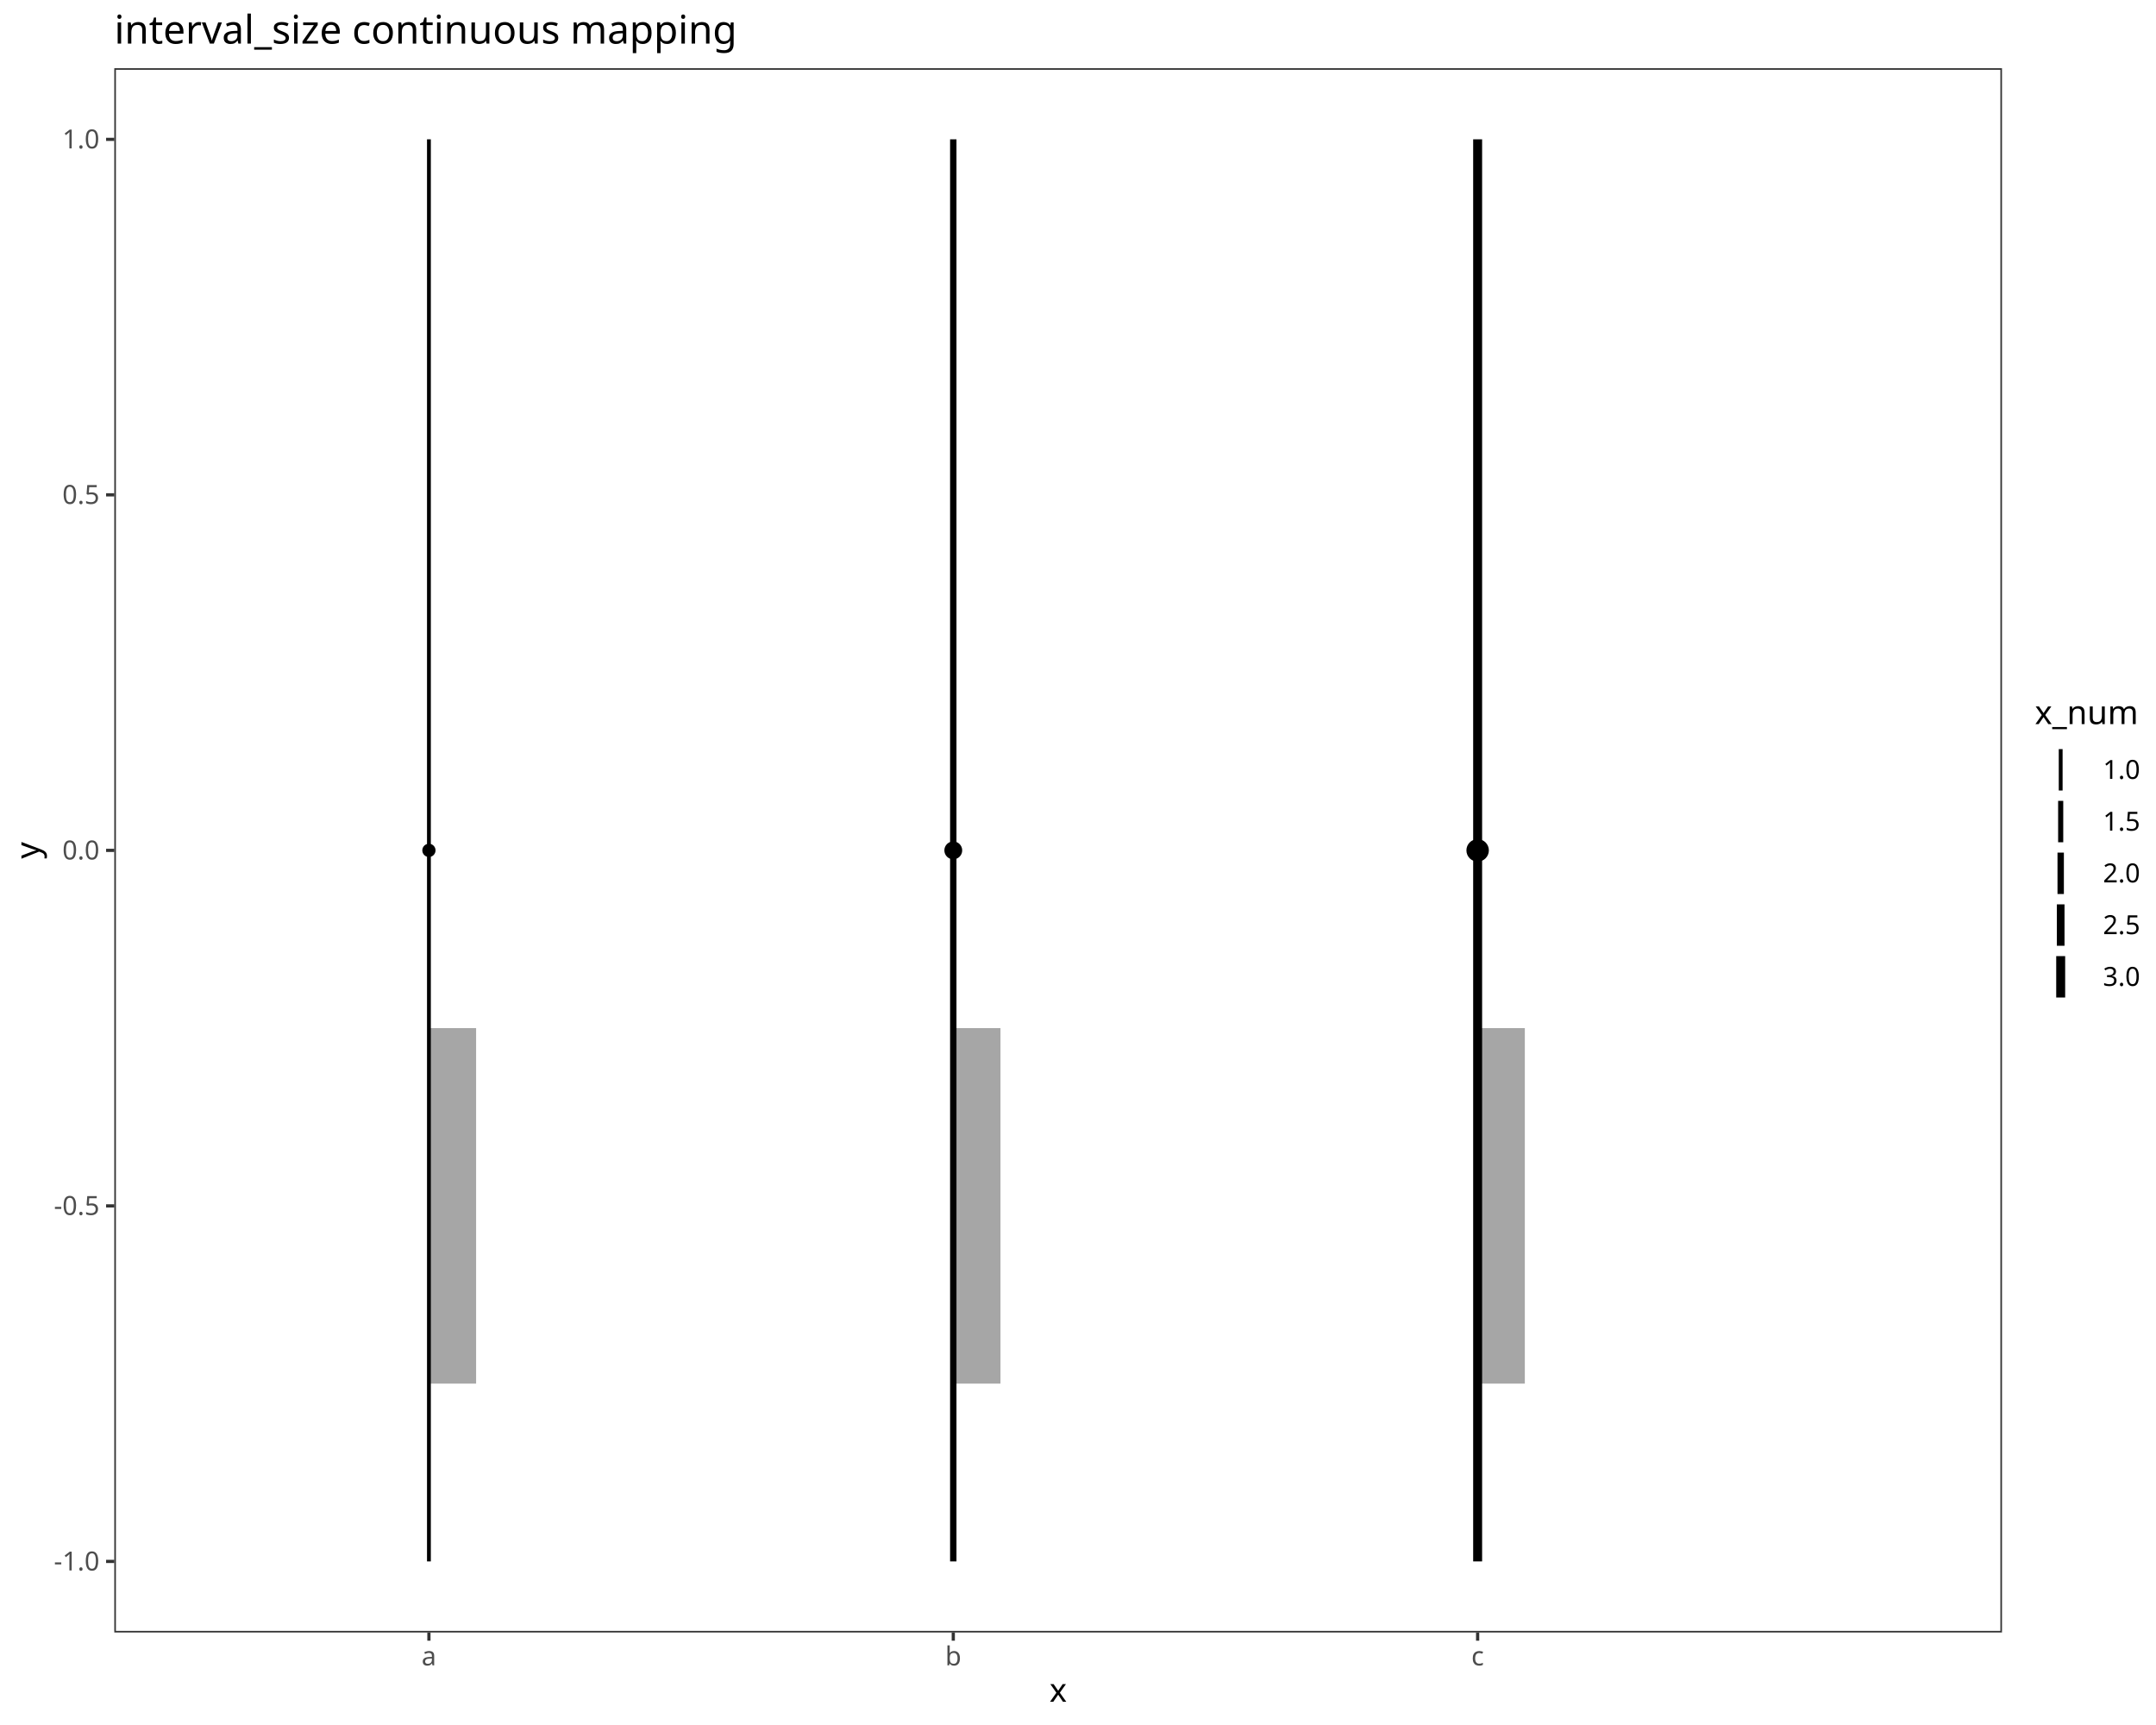
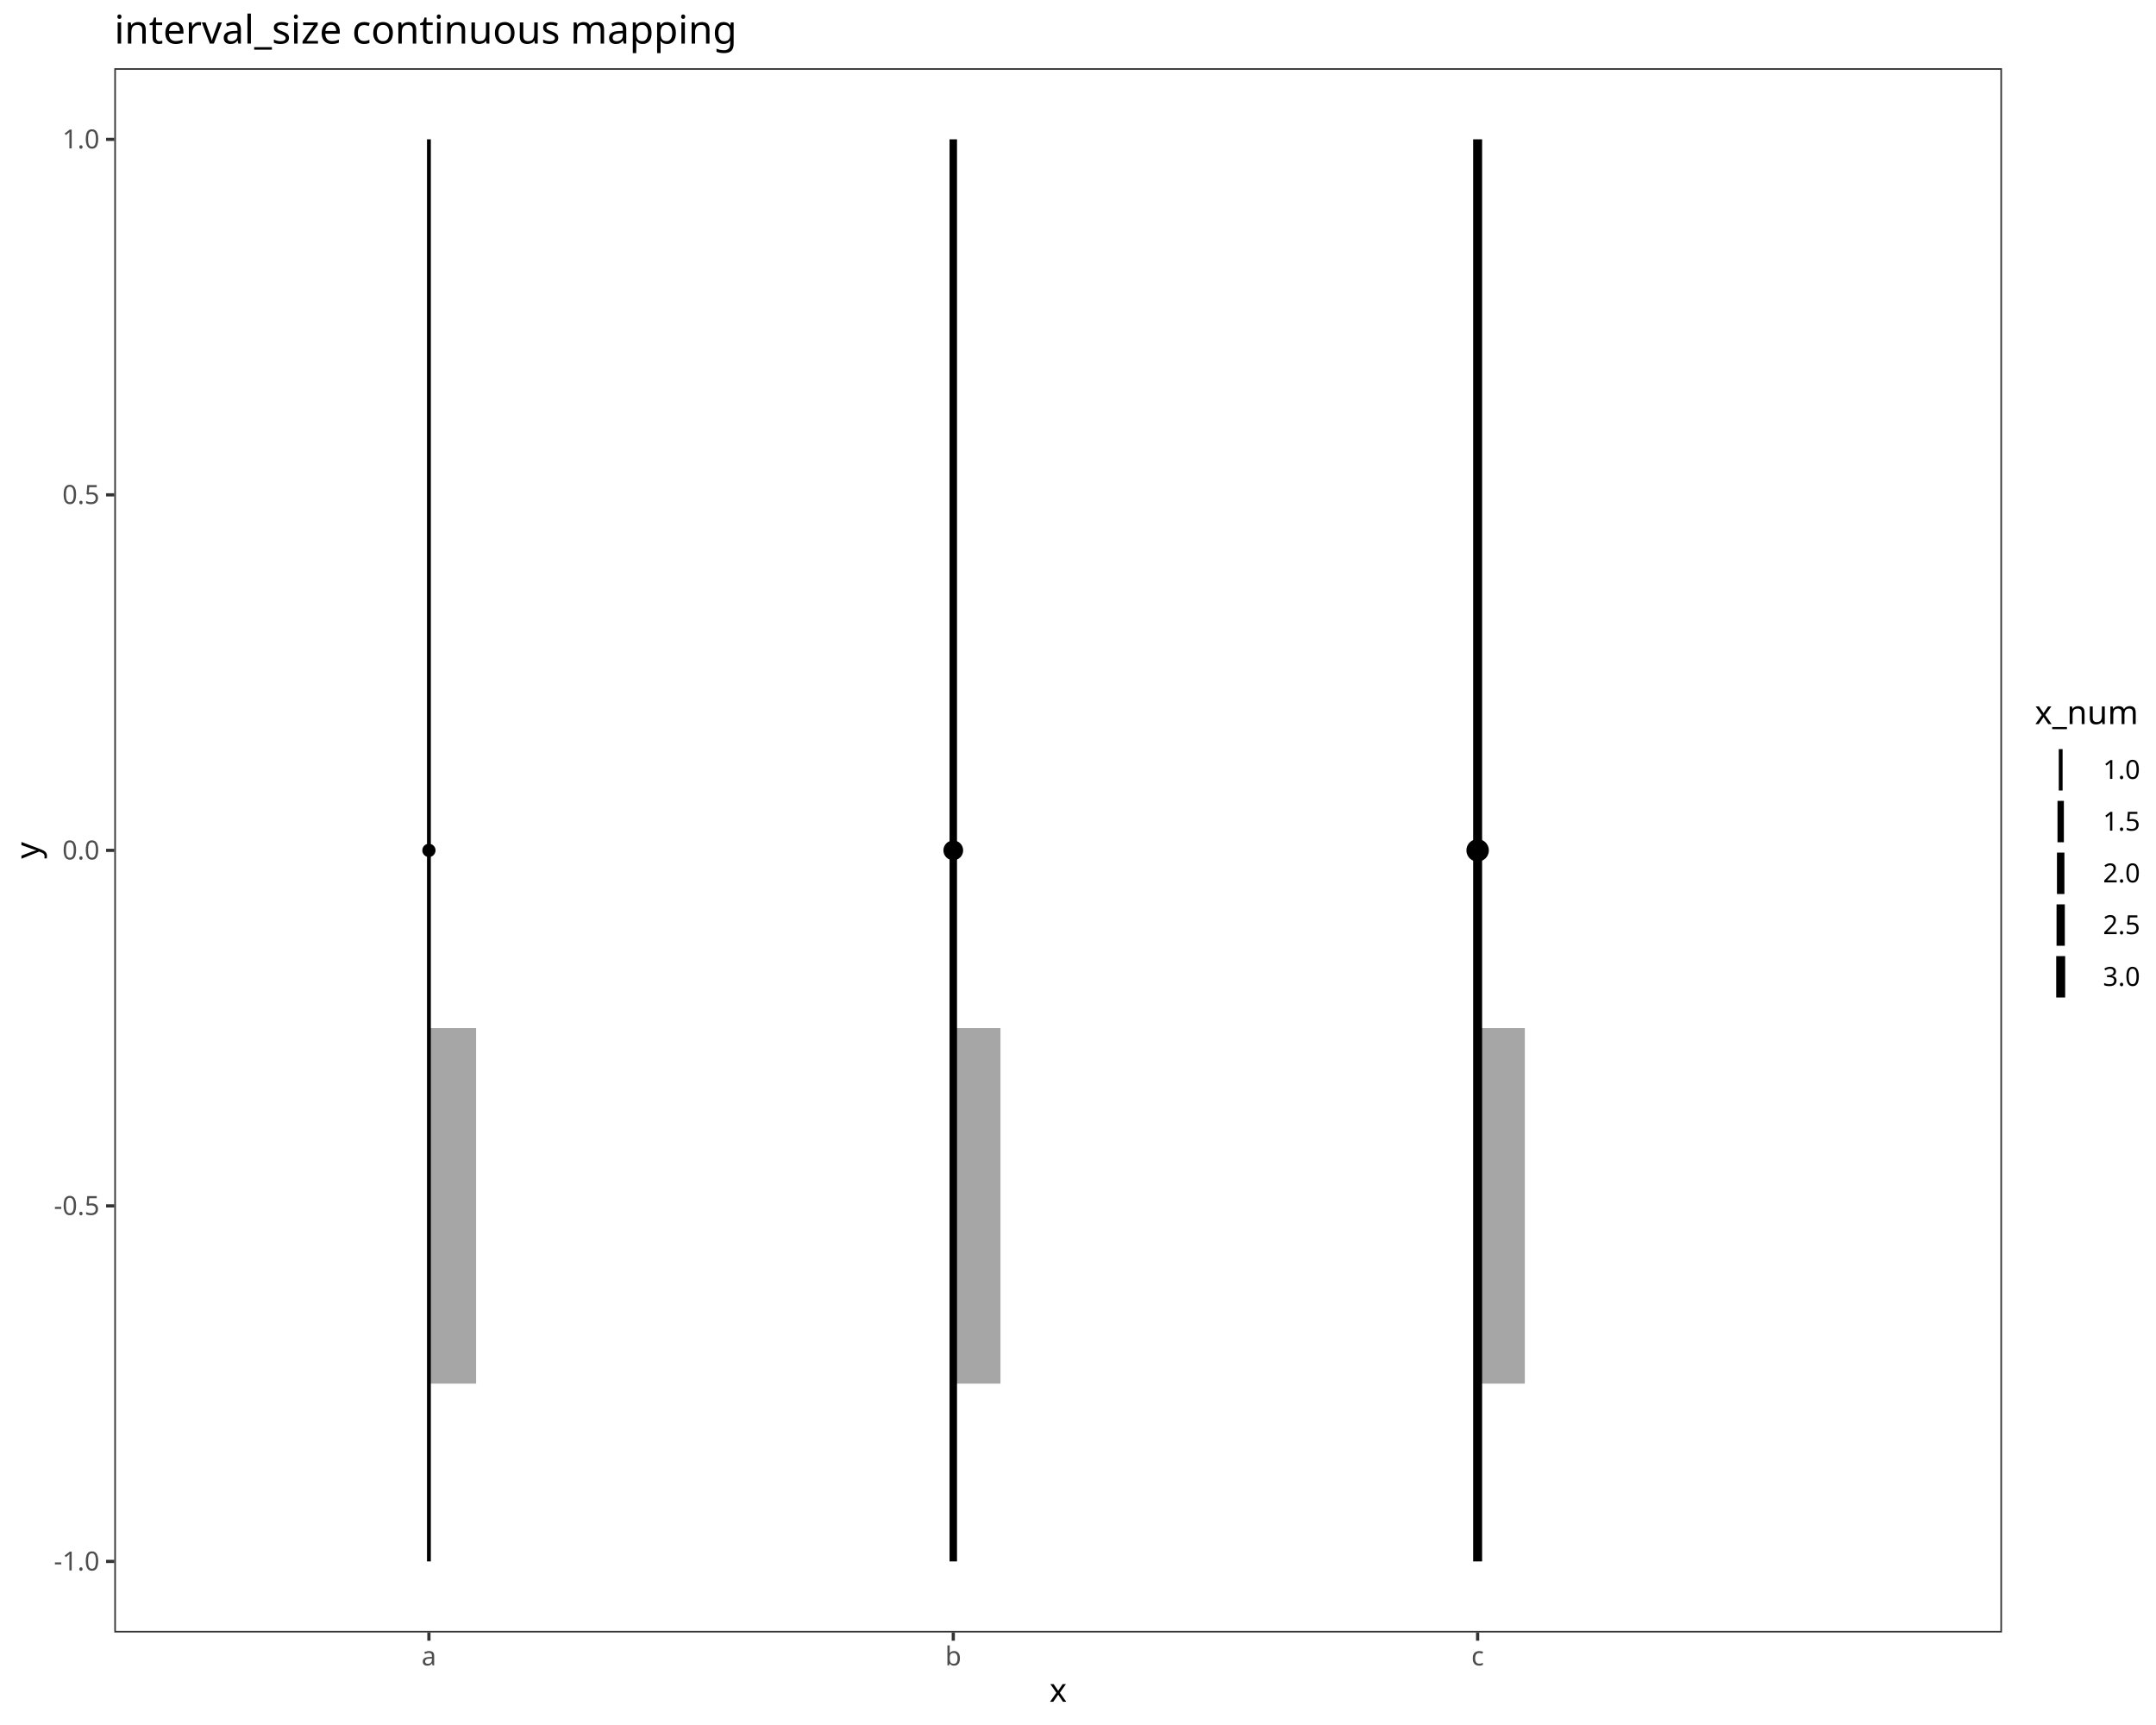
<svg xmlns="http://www.w3.org/2000/svg" class="svglite" data-engine-version="2.0" width="720.00pt" height="576.00pt" viewBox="0 0 720.00 576.00">
  <defs>
    <style type="text/css">
    .svglite line, .svglite polyline, .svglite polygon, .svglite path, .svglite rect, .svglite circle {
      fill: none;
      stroke: #000000;
      stroke-linecap: round;
      stroke-linejoin: round;
      stroke-miterlimit: 10.00;
    }
  </style>
  </defs>
  <rect width="100%" height="100%" style="stroke: none; fill: #FFFFFF;" />
  <defs>
    <clipPath id="cpMC4wMHw3MjAuMDB8MC4wMHw1NzYuMDA=">
      <rect x="0.00" y="0.00" width="720.00" height="576.00" />
    </clipPath>
  </defs>
  <g clip-path="url(#cpMC4wMHw3MjAuMDB8MC4wMHw1NzYuMDA=)">
    <rect x="0.00" y="0.00" width="720.00" height="576.00" style="stroke-width: 1.07; stroke: #FFFFFF; fill: #FFFFFF;" />
  </g>
  <defs>
    <clipPath id="cpMzguMTd8NjY4LjU3fDIyLjc4fDU0NS4xMQ==">
      <rect x="38.17" y="22.78" width="630.40" height="522.33" />
    </clipPath>
  </defs>
  <g clip-path="url(#cpMzguMTd8NjY4LjU3fDIyLjc4fDU0NS4xMQ==)">
    <rect x="38.17" y="22.78" width="630.40" height="522.33" style="stroke-width: 1.07; stroke: none; fill: #FFFFFF;" />
    <polygon points="509.22,462.01 509.22,343.30 493.46,343.30 493.46,462.01 " style="stroke-width: 2.13; stroke: none; fill: #A6A6A6;" />
    <polygon points="334.11,462.01 334.11,343.30 318.35,343.30 318.35,462.01 " style="stroke-width: 2.13; stroke: none; fill: #A6A6A6;" />
    <polygon points="159.00,462.01 159.00,343.30 143.24,343.30 143.24,462.01 " style="stroke-width: 2.13; stroke: none; fill: #A6A6A6;" />
    <line x1="143.24" y1="521.37" x2="143.24" y2="46.53" style="stroke-width: 1.28; stroke-linecap: butt;" />
-     <line x1="318.35" y1="521.37" x2="318.35" y2="46.53" style="stroke-width: 2.13; stroke-linecap: butt;" />
+     <line x1="318.35" y1="521.37" x2="318.35" y2="46.53" style="stroke-width: 2.49; stroke-linecap: butt;" />
    <line x1="493.46" y1="521.37" x2="493.46" y2="46.53" style="stroke-width: 2.99; stroke-linecap: butt;" />
    <circle cx="143.24" cy="283.95" r="1.68" style="stroke-width: 1.06; fill: #000000;" />
-     <circle cx="318.35" cy="283.95" r="2.45" style="stroke-width: 1.06; fill: #000000;" />
+     <circle cx="318.35" cy="283.95" r="2.77" style="stroke-width: 1.06; fill: #000000;" />
    <circle cx="493.46" cy="283.95" r="3.22" style="stroke-width: 1.06; fill: #000000;" />
    <rect x="38.17" y="22.78" width="630.40" height="522.33" style="stroke-width: 1.07; stroke: #333333;" />
  </g>
  <g clip-path="url(#cpMC4wMHw3MjAuMDB8MC4wMHw1NzYuMDA=)">
    <text x="33.24" y="524.40" text-anchor="end" style="font-size: 8.80px; fill: #4D4D4D; font-family: sans;" textLength="15.16px" lengthAdjust="spacingAndGlyphs">-1.0</text>
    <text x="33.24" y="405.69" text-anchor="end" style="font-size: 8.80px; fill: #4D4D4D; font-family: sans;" textLength="15.16px" lengthAdjust="spacingAndGlyphs">-0.5</text>
    <text x="33.24" y="286.98" text-anchor="end" style="font-size: 8.80px; fill: #4D4D4D; font-family: sans;" textLength="12.23px" lengthAdjust="spacingAndGlyphs">0.0</text>
    <text x="33.24" y="168.26" text-anchor="end" style="font-size: 8.80px; fill: #4D4D4D; font-family: sans;" textLength="12.23px" lengthAdjust="spacingAndGlyphs">0.5</text>
    <text x="33.24" y="49.55" text-anchor="end" style="font-size: 8.80px; fill: #4D4D4D; font-family: sans;" textLength="12.23px" lengthAdjust="spacingAndGlyphs">1.0</text>
    <polyline points="35.43,521.37 38.17,521.37 " style="stroke-width: 1.07; stroke: #333333; stroke-linecap: butt;" />
    <polyline points="35.43,402.66 38.17,402.66 " style="stroke-width: 1.07; stroke: #333333; stroke-linecap: butt;" />
    <polyline points="35.43,283.95 38.17,283.95 " style="stroke-width: 1.07; stroke: #333333; stroke-linecap: butt;" />
    <polyline points="35.43,165.24 38.17,165.24 " style="stroke-width: 1.07; stroke: #333333; stroke-linecap: butt;" />
    <polyline points="35.43,46.53 38.17,46.53 " style="stroke-width: 1.07; stroke: #333333; stroke-linecap: butt;" />
    <polyline points="143.24,547.85 143.24,545.11 " style="stroke-width: 1.07; stroke: #333333; stroke-linecap: butt;" />
    <polyline points="318.35,547.85 318.35,545.11 " style="stroke-width: 1.07; stroke: #333333; stroke-linecap: butt;" />
    <polyline points="493.46,547.85 493.46,545.11 " style="stroke-width: 1.07; stroke: #333333; stroke-linecap: butt;" />
    <text x="143.24" y="556.10" text-anchor="middle" style="font-size: 8.80px; fill: #4D4D4D; font-family: sans;" textLength="4.89px" lengthAdjust="spacingAndGlyphs">a</text>
    <text x="318.35" y="556.10" text-anchor="middle" style="font-size: 8.80px; fill: #4D4D4D; font-family: sans;" textLength="4.89px" lengthAdjust="spacingAndGlyphs">b</text>
    <text x="493.46" y="556.10" text-anchor="middle" style="font-size: 8.80px; fill: #4D4D4D; font-family: sans;" textLength="4.40px" lengthAdjust="spacingAndGlyphs">c</text>
    <text x="353.37" y="568.24" text-anchor="middle" style="font-size: 11.00px; font-family: sans;" textLength="5.50px" lengthAdjust="spacingAndGlyphs">x</text>
    <text transform="translate(13.05,283.95) rotate(-90)" text-anchor="middle" style="font-size: 11.00px; font-family: sans;" textLength="5.50px" lengthAdjust="spacingAndGlyphs">y</text>
    <rect x="679.53" y="233.08" width="34.99" height="101.73" style="stroke-width: 1.07; stroke: none; fill: #FFFFFF;" />
    <text x="679.53" y="241.79" style="font-size: 11.00px; font-family: sans;" textLength="33.03px" lengthAdjust="spacingAndGlyphs">x_num</text>
    <rect x="679.53" y="248.41" width="17.28" height="17.28" style="stroke-width: 1.07; stroke: none; fill: #FFFFFF;" />
    <line x1="688.17" y1="263.97" x2="688.17" y2="250.14" style="stroke-width: 1.28; stroke-linecap: butt;" />
    <rect x="679.53" y="265.69" width="17.28" height="17.28" style="stroke-width: 1.07; stroke: none; fill: #FFFFFF;" />
-     <line x1="688.17" y1="281.25" x2="688.17" y2="267.42" style="stroke-width: 1.71; stroke-linecap: butt;" />
+     <line x1="688.17" y1="281.25" x2="688.17" y2="267.42" style="stroke-width: 2.13; stroke-linecap: butt;" />
    <rect x="679.53" y="282.97" width="17.28" height="17.28" style="stroke-width: 1.07; stroke: none; fill: #FFFFFF;" />
-     <line x1="688.17" y1="298.53" x2="688.17" y2="284.70" style="stroke-width: 2.13; stroke-linecap: butt;" />
+     <line x1="688.17" y1="298.53" x2="688.17" y2="284.70" style="stroke-width: 2.49; stroke-linecap: butt;" />
    <rect x="679.53" y="300.25" width="17.28" height="17.28" style="stroke-width: 1.07; stroke: none; fill: #FFFFFF;" />
-     <line x1="688.17" y1="315.81" x2="688.17" y2="301.98" style="stroke-width: 2.56; stroke-linecap: butt;" />
+     <line x1="688.17" y1="315.81" x2="688.17" y2="301.98" style="stroke-width: 2.76; stroke-linecap: butt;" />
    <rect x="679.53" y="317.53" width="17.28" height="17.28" style="stroke-width: 1.07; stroke: none; fill: #FFFFFF;" />
    <line x1="688.17" y1="333.09" x2="688.17" y2="319.26" style="stroke-width: 2.99; stroke-linecap: butt;" />
    <text x="702.29" y="260.08" style="font-size: 8.80px; font-family: sans;" textLength="12.23px" lengthAdjust="spacingAndGlyphs">1.0</text>
    <text x="702.29" y="277.36" style="font-size: 8.80px; font-family: sans;" textLength="12.23px" lengthAdjust="spacingAndGlyphs">1.5</text>
    <text x="702.29" y="294.64" style="font-size: 8.80px; font-family: sans;" textLength="12.23px" lengthAdjust="spacingAndGlyphs">2.0</text>
    <text x="702.29" y="311.92" style="font-size: 8.80px; font-family: sans;" textLength="12.23px" lengthAdjust="spacingAndGlyphs">2.5</text>
    <text x="702.29" y="329.20" style="font-size: 8.80px; font-family: sans;" textLength="12.23px" lengthAdjust="spacingAndGlyphs">3.0</text>
    <text x="38.17" y="14.56" style="font-size: 13.20px; font-family: sans;" textLength="195.21px" lengthAdjust="spacingAndGlyphs">interval_size continuous mapping</text>
  </g>
</svg>
